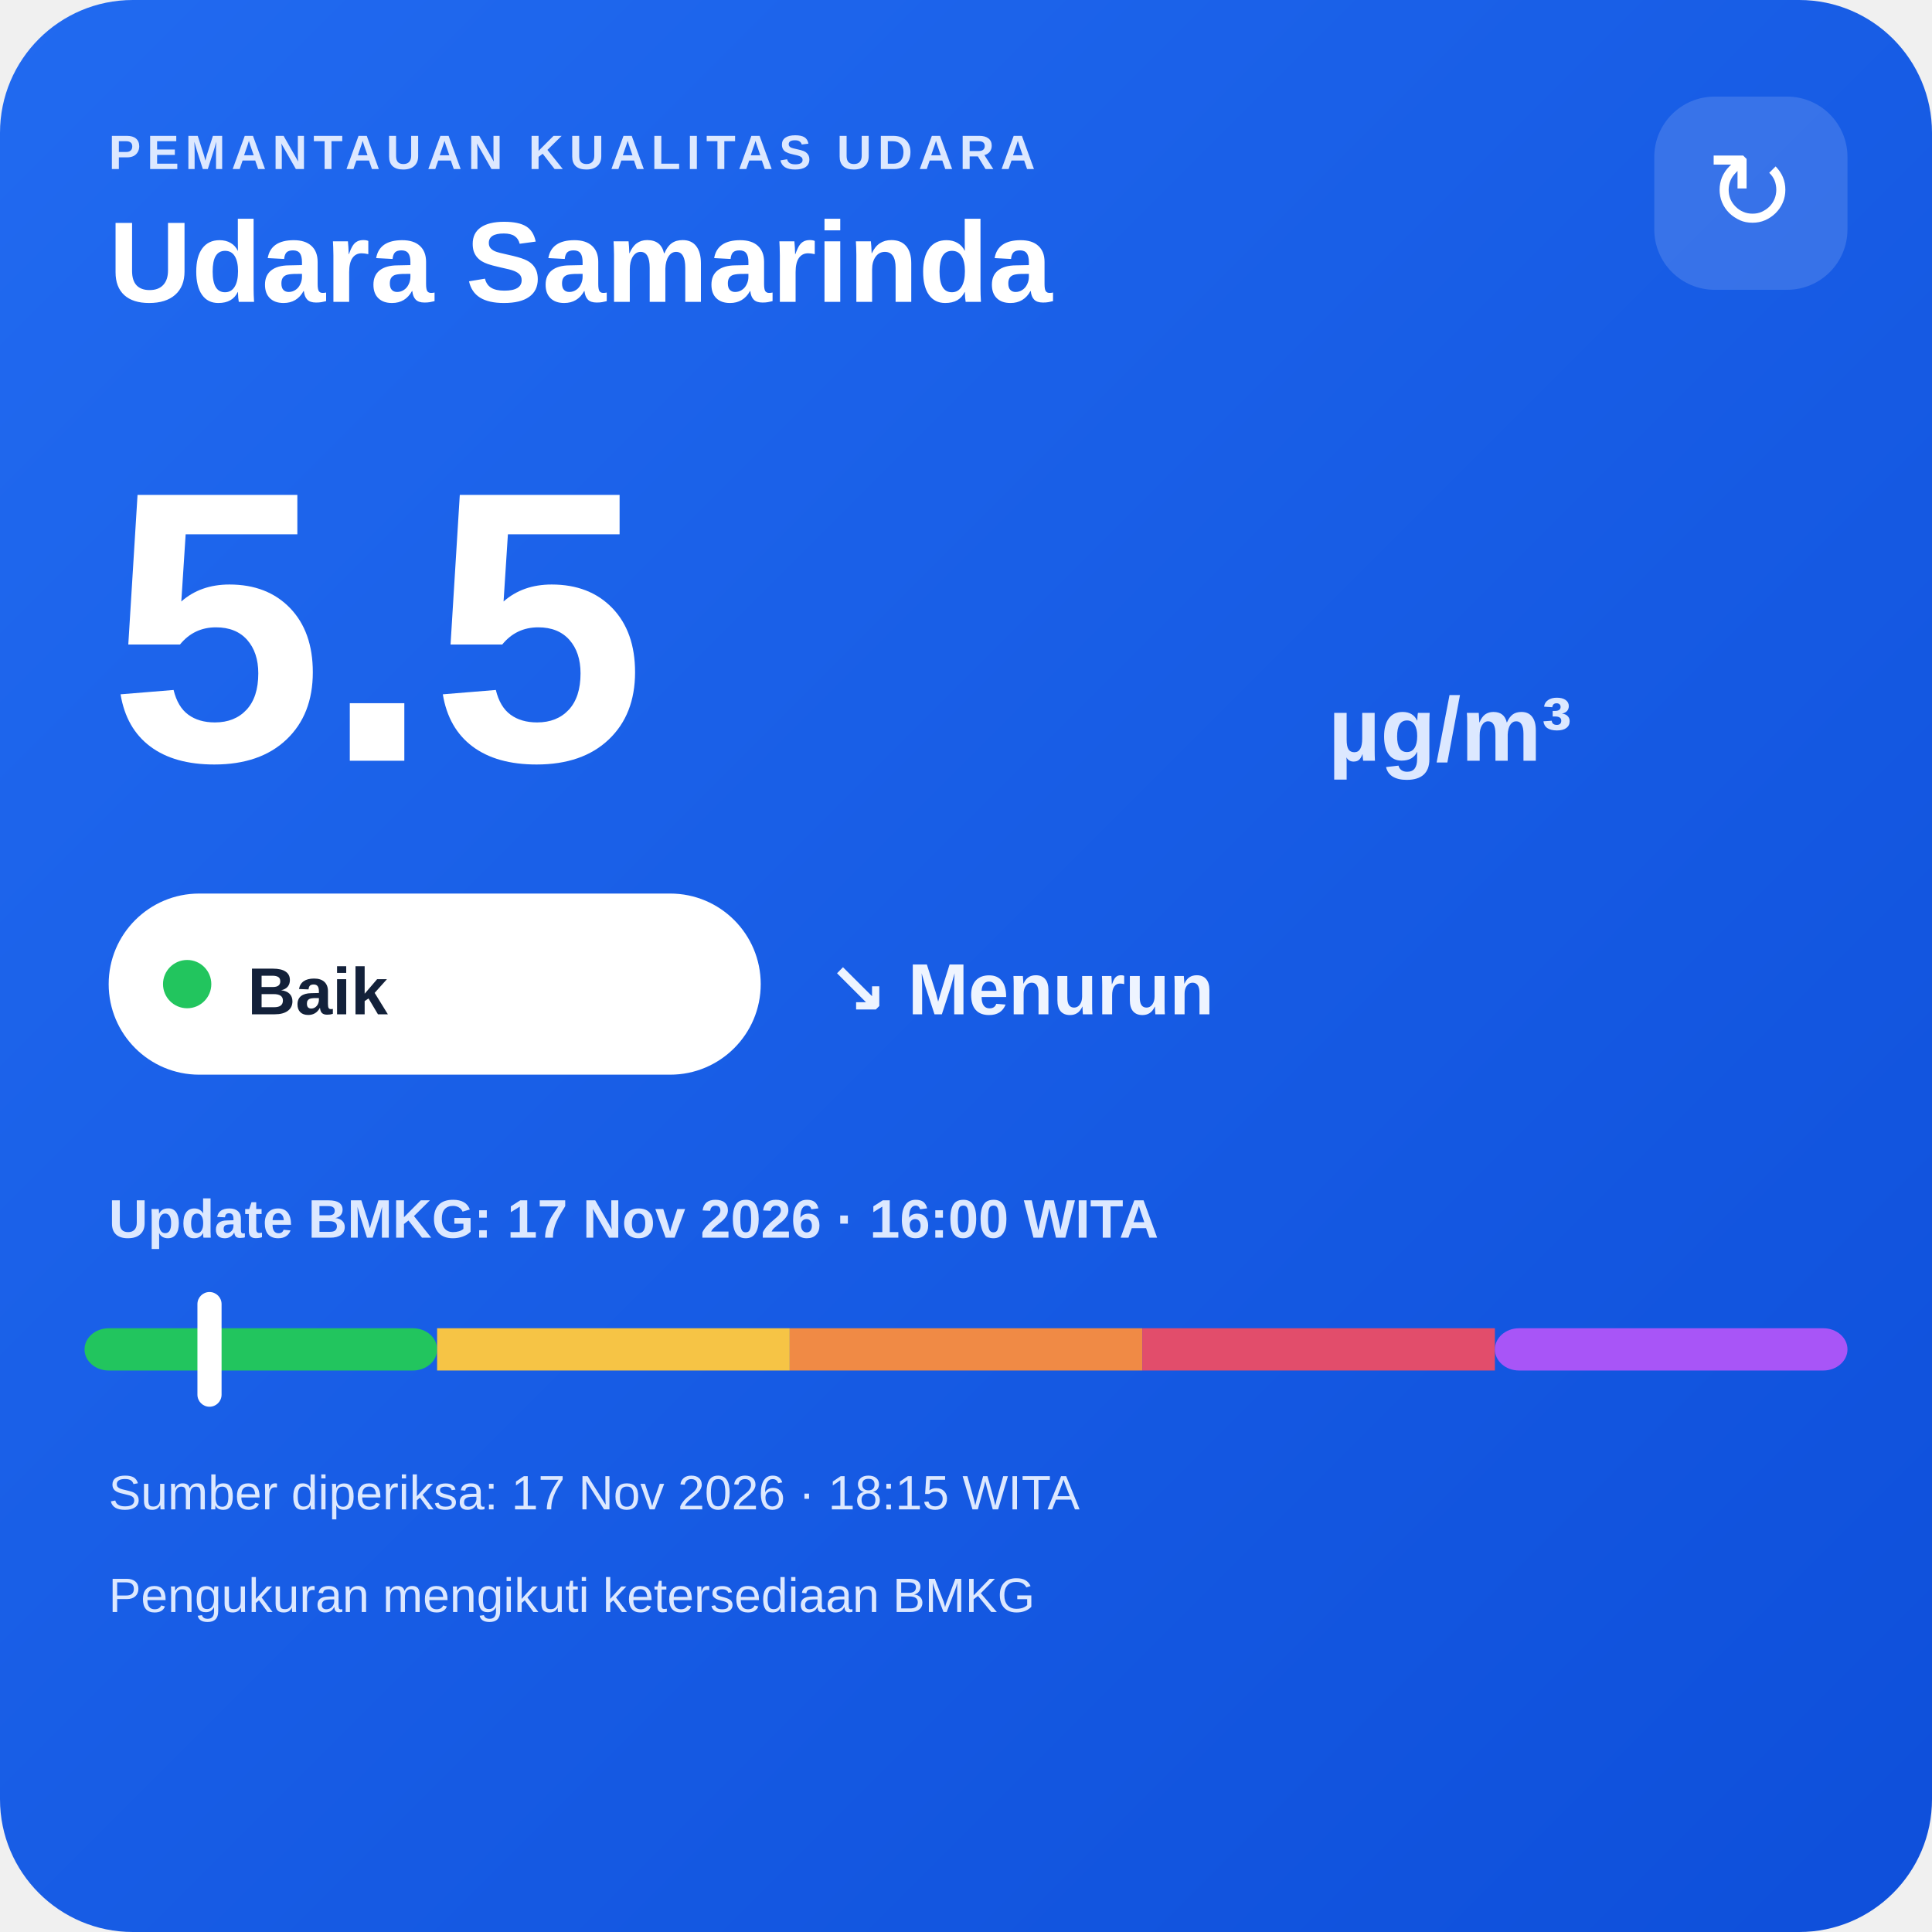
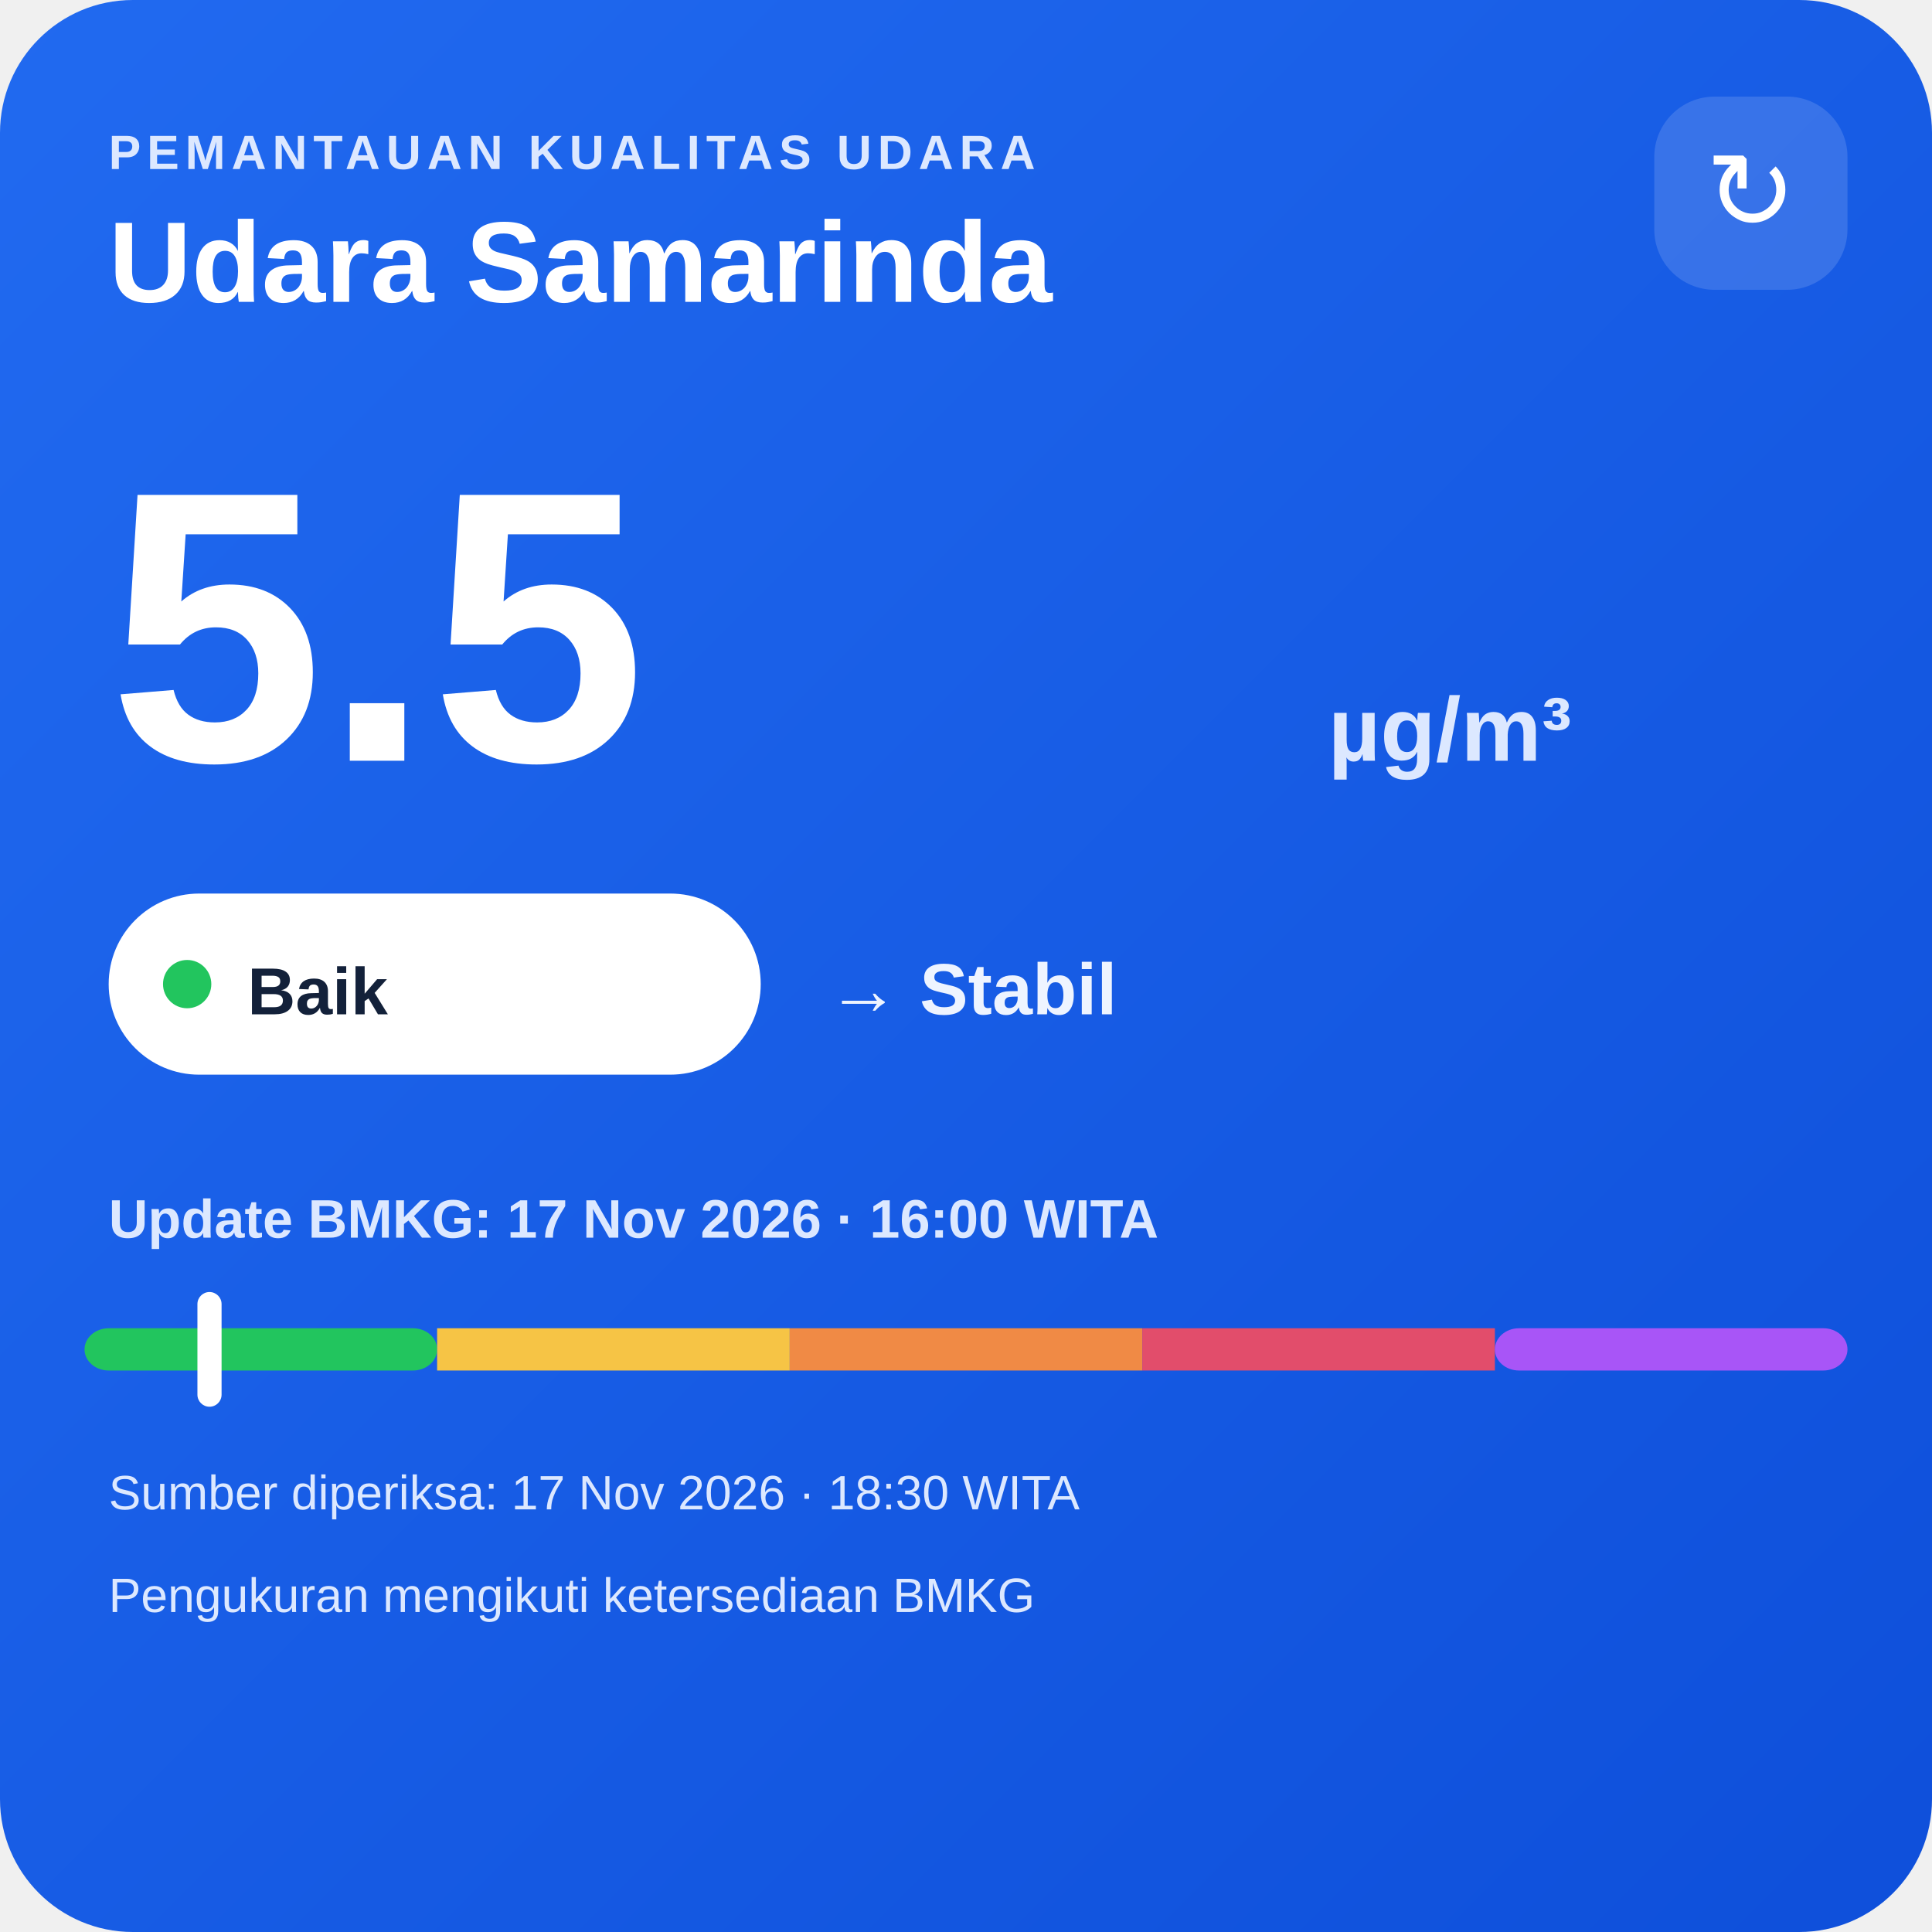
<svg xmlns="http://www.w3.org/2000/svg" width="320" height="320" viewBox="0 0 320 320">
  <defs>
    <linearGradient id="bg" x1="0" y1="0" x2="1" y2="1">
      <stop offset="0" stop-color="#216af0" />
      <stop offset="1" stop-color="#0e4fda" />
    </linearGradient>
  </defs>
  <rect width="320" height="320" rx="22" fill="url(#bg)" />
  <text x="18" y="28" fill="#dce8ff" font-family="Arial,sans-serif" font-size="8" font-weight="700" letter-spacing="1">PEMANTAUAN KUALITAS UDARA</text>
  <text x="18" y="50" fill="#ffffff" font-family="Arial,sans-serif" font-size="19" font-weight="700">Udara Samarinda</text>
  <rect x="274" y="16" width="32" height="32" rx="10" fill="#ffffff" fill-opacity=".14" />
  <text x="290" y="38" text-anchor="middle" fill="#ffffff" font-family="Arial,sans-serif" font-size="18">↻</text>
  <text x="18" y="126" fill="#ffffff" font-family="Arial,sans-serif" font-size="64" font-weight="800">5.5</text>
  <text x="220" y="126" fill="#dce8ff" font-family="Arial,sans-serif" font-size="15" font-weight="700">µg/m³</text>
  <rect x="18" y="148" width="108" height="30" rx="15" fill="#ffffff" />
  <circle cx="31" cy="163" r="4" fill="#22c55e" />
  <text x="41" y="168" fill="#13213a" font-family="Arial,sans-serif" font-size="11" font-weight="700">Baik</text>
-   <text x="137" y="168" fill="#eef4ff" font-family="Arial,sans-serif" font-size="12" font-weight="700">↘ Menurun</text>
+   <text x="137" y="168" fill="#eef4ff" font-family="Arial,sans-serif" font-size="12" font-weight="700">→ Stabil</text>
  <text x="18" y="205" fill="#dce8ff" font-family="Arial,sans-serif" font-size="9" font-weight="700">Update BMKG: 17 Nov 2026 · 16:00 WITA</text>
  <rect x="14" y="220" width="58.4" height="7" rx="4" fill="#22c55e" />
  <rect x="72.4" y="220" width="58.4" height="7" fill="#f6c445" />
  <rect x="130.8" y="220" width="58.4" height="7" fill="#f08a45" />
  <rect x="189.2" y="220" width="58.4" height="7" fill="#e24d6b" />
  <rect x="247.6" y="220" width="58.4" height="7" rx="4" fill="#a855f7" />
  <rect x="32.7" y="214" width="4" height="19" rx="2" fill="#ffffff" />
-   <text x="18" y="250" fill="#dce8ff" font-family="Arial,sans-serif" font-size="8">Sumber diperiksa: 17 Nov 2026 · 18:15 WITA</text>
+   <text x="18" y="250" fill="#dce8ff" font-family="Arial,sans-serif" font-size="8">Sumber diperiksa: 17 Nov 2026 · 18:30 WITA</text>
  <text x="18" y="267" fill="#dce8ff" font-family="Arial,sans-serif" font-size="8">Pengukuran mengikuti ketersediaan BMKG</text>
</svg>
